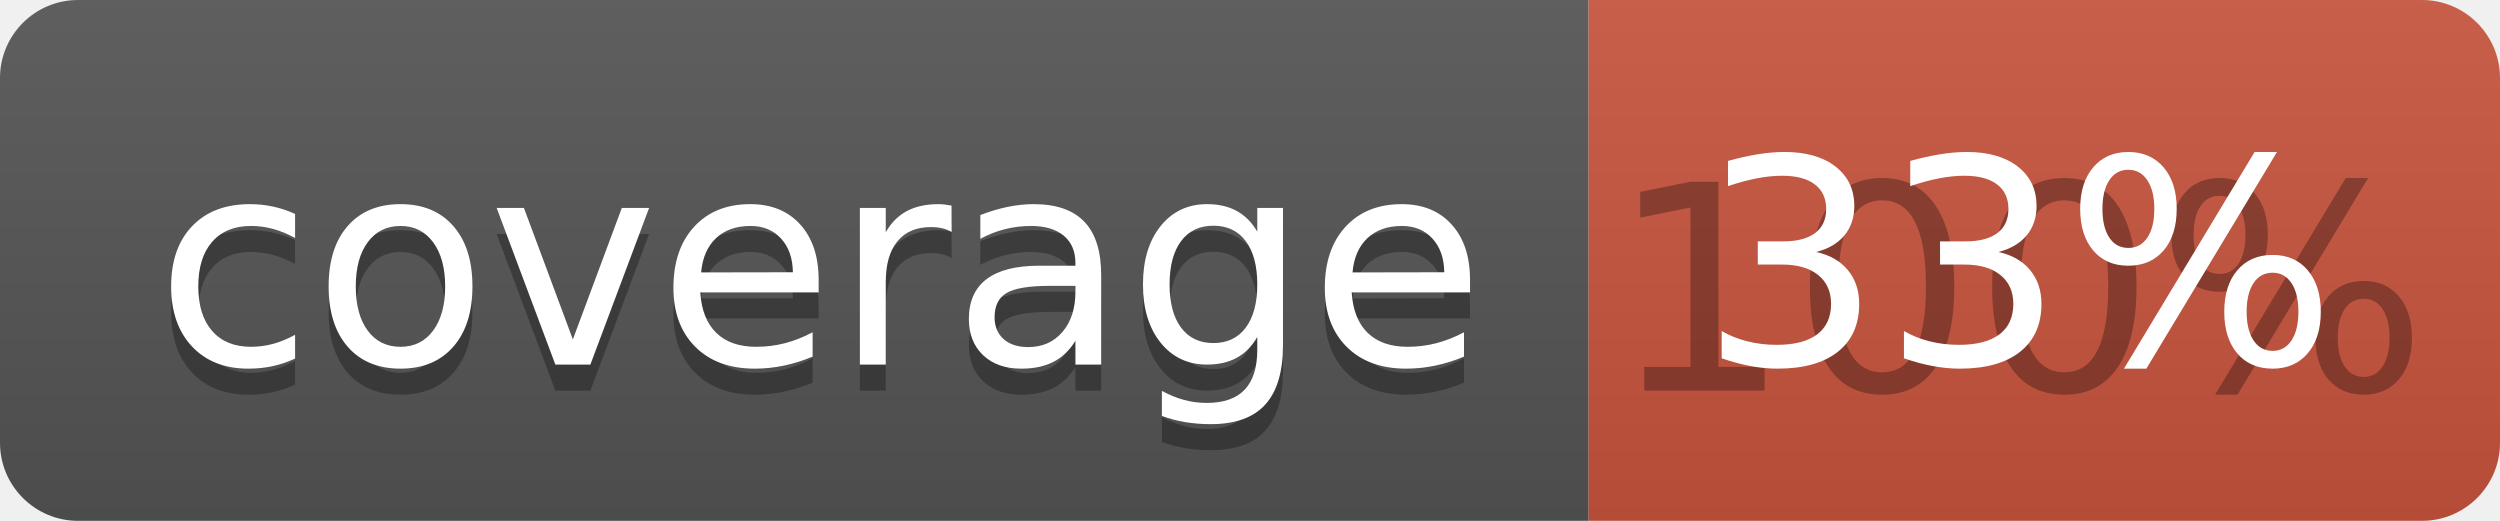
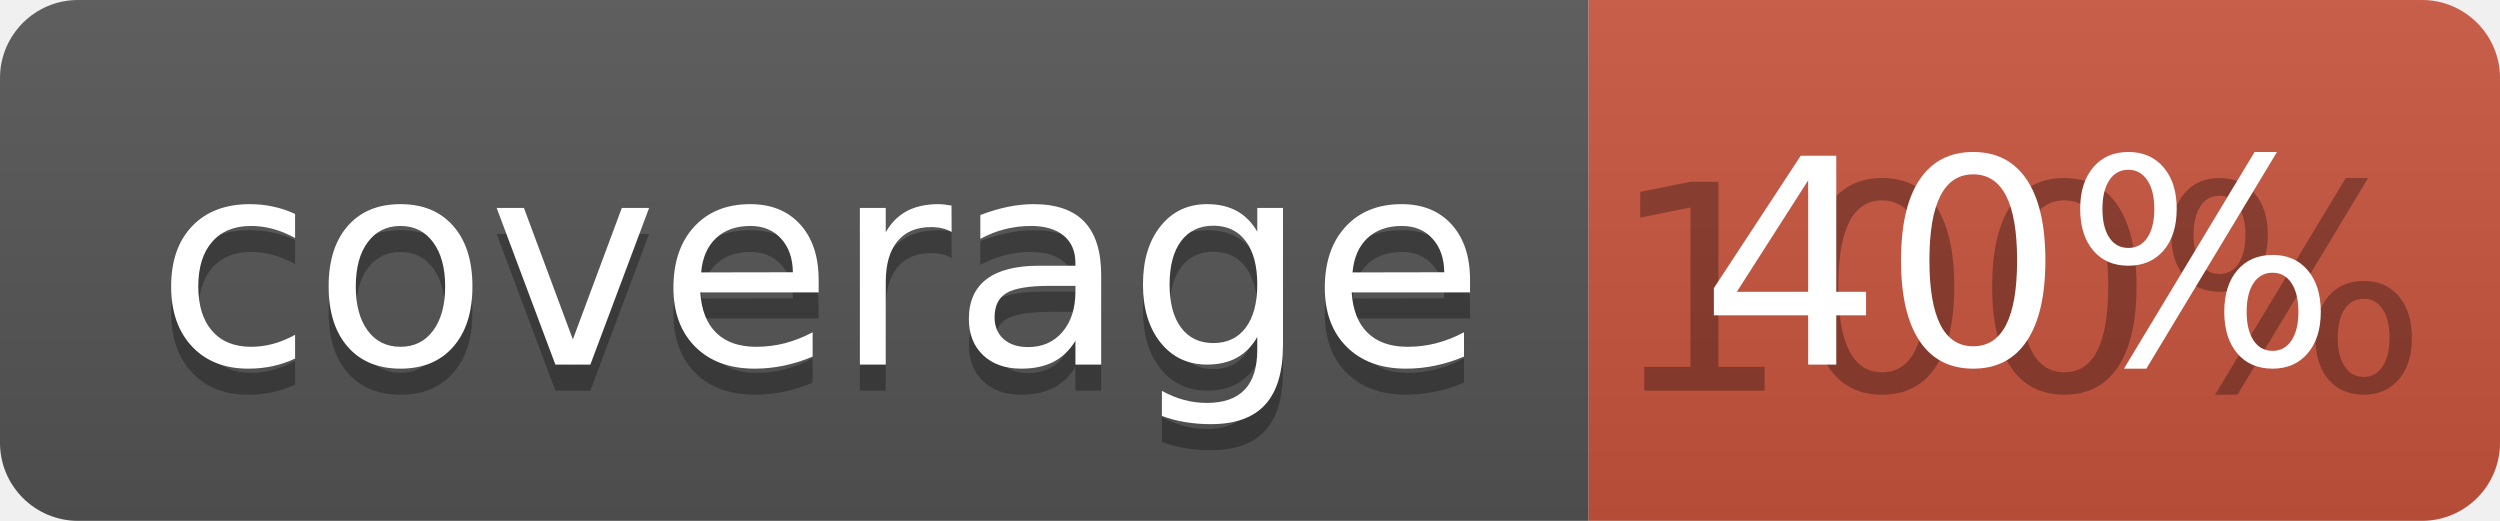
<svg xmlns="http://www.w3.org/2000/svg" width="96" height="20">
  <linearGradient id="b" x2="0" y2="100%">
    <stop offset="0" stop-color="#bbb" stop-opacity=".1" />
    <stop offset="1" stop-opacity=".1" />
  </linearGradient>
  <clipPath id="a">
    <rect width="96" height="20" rx="3" fill="#fff" />
  </clipPath>
  <g clip-path="url(#a)">
    <path fill="#555" d="M0 0h61v20H0z" />
    <path fill="#CA553E" d="M61 0h35v20H61z" />
    <path fill="url(#b)" d="M0 0h96v20H0z" />
  </g>
  <g fill="#fff" text-anchor="middle" font-family="DejaVu Sans,Verdana,Geneva,sans-serif" font-size="110">
    <text x="315" y="150" fill="#010101" fill-opacity=".3" transform="scale(.1)" textLength="510">coverage</text>
    <text x="315" y="140" transform="scale(.1)" textLength="510">coverage</text>
    <text x="775" y="150" fill="#010101" fill-opacity=".3" transform="scale(.1)" textLength="250">100%</text>
-     <text x="775" y="140" transform="scale(.1)" textLength="250">33%</text>
+     <text x="775" y="140" transform="scale(.1)" textLength="250">40%</text>
  </g>
</svg>
